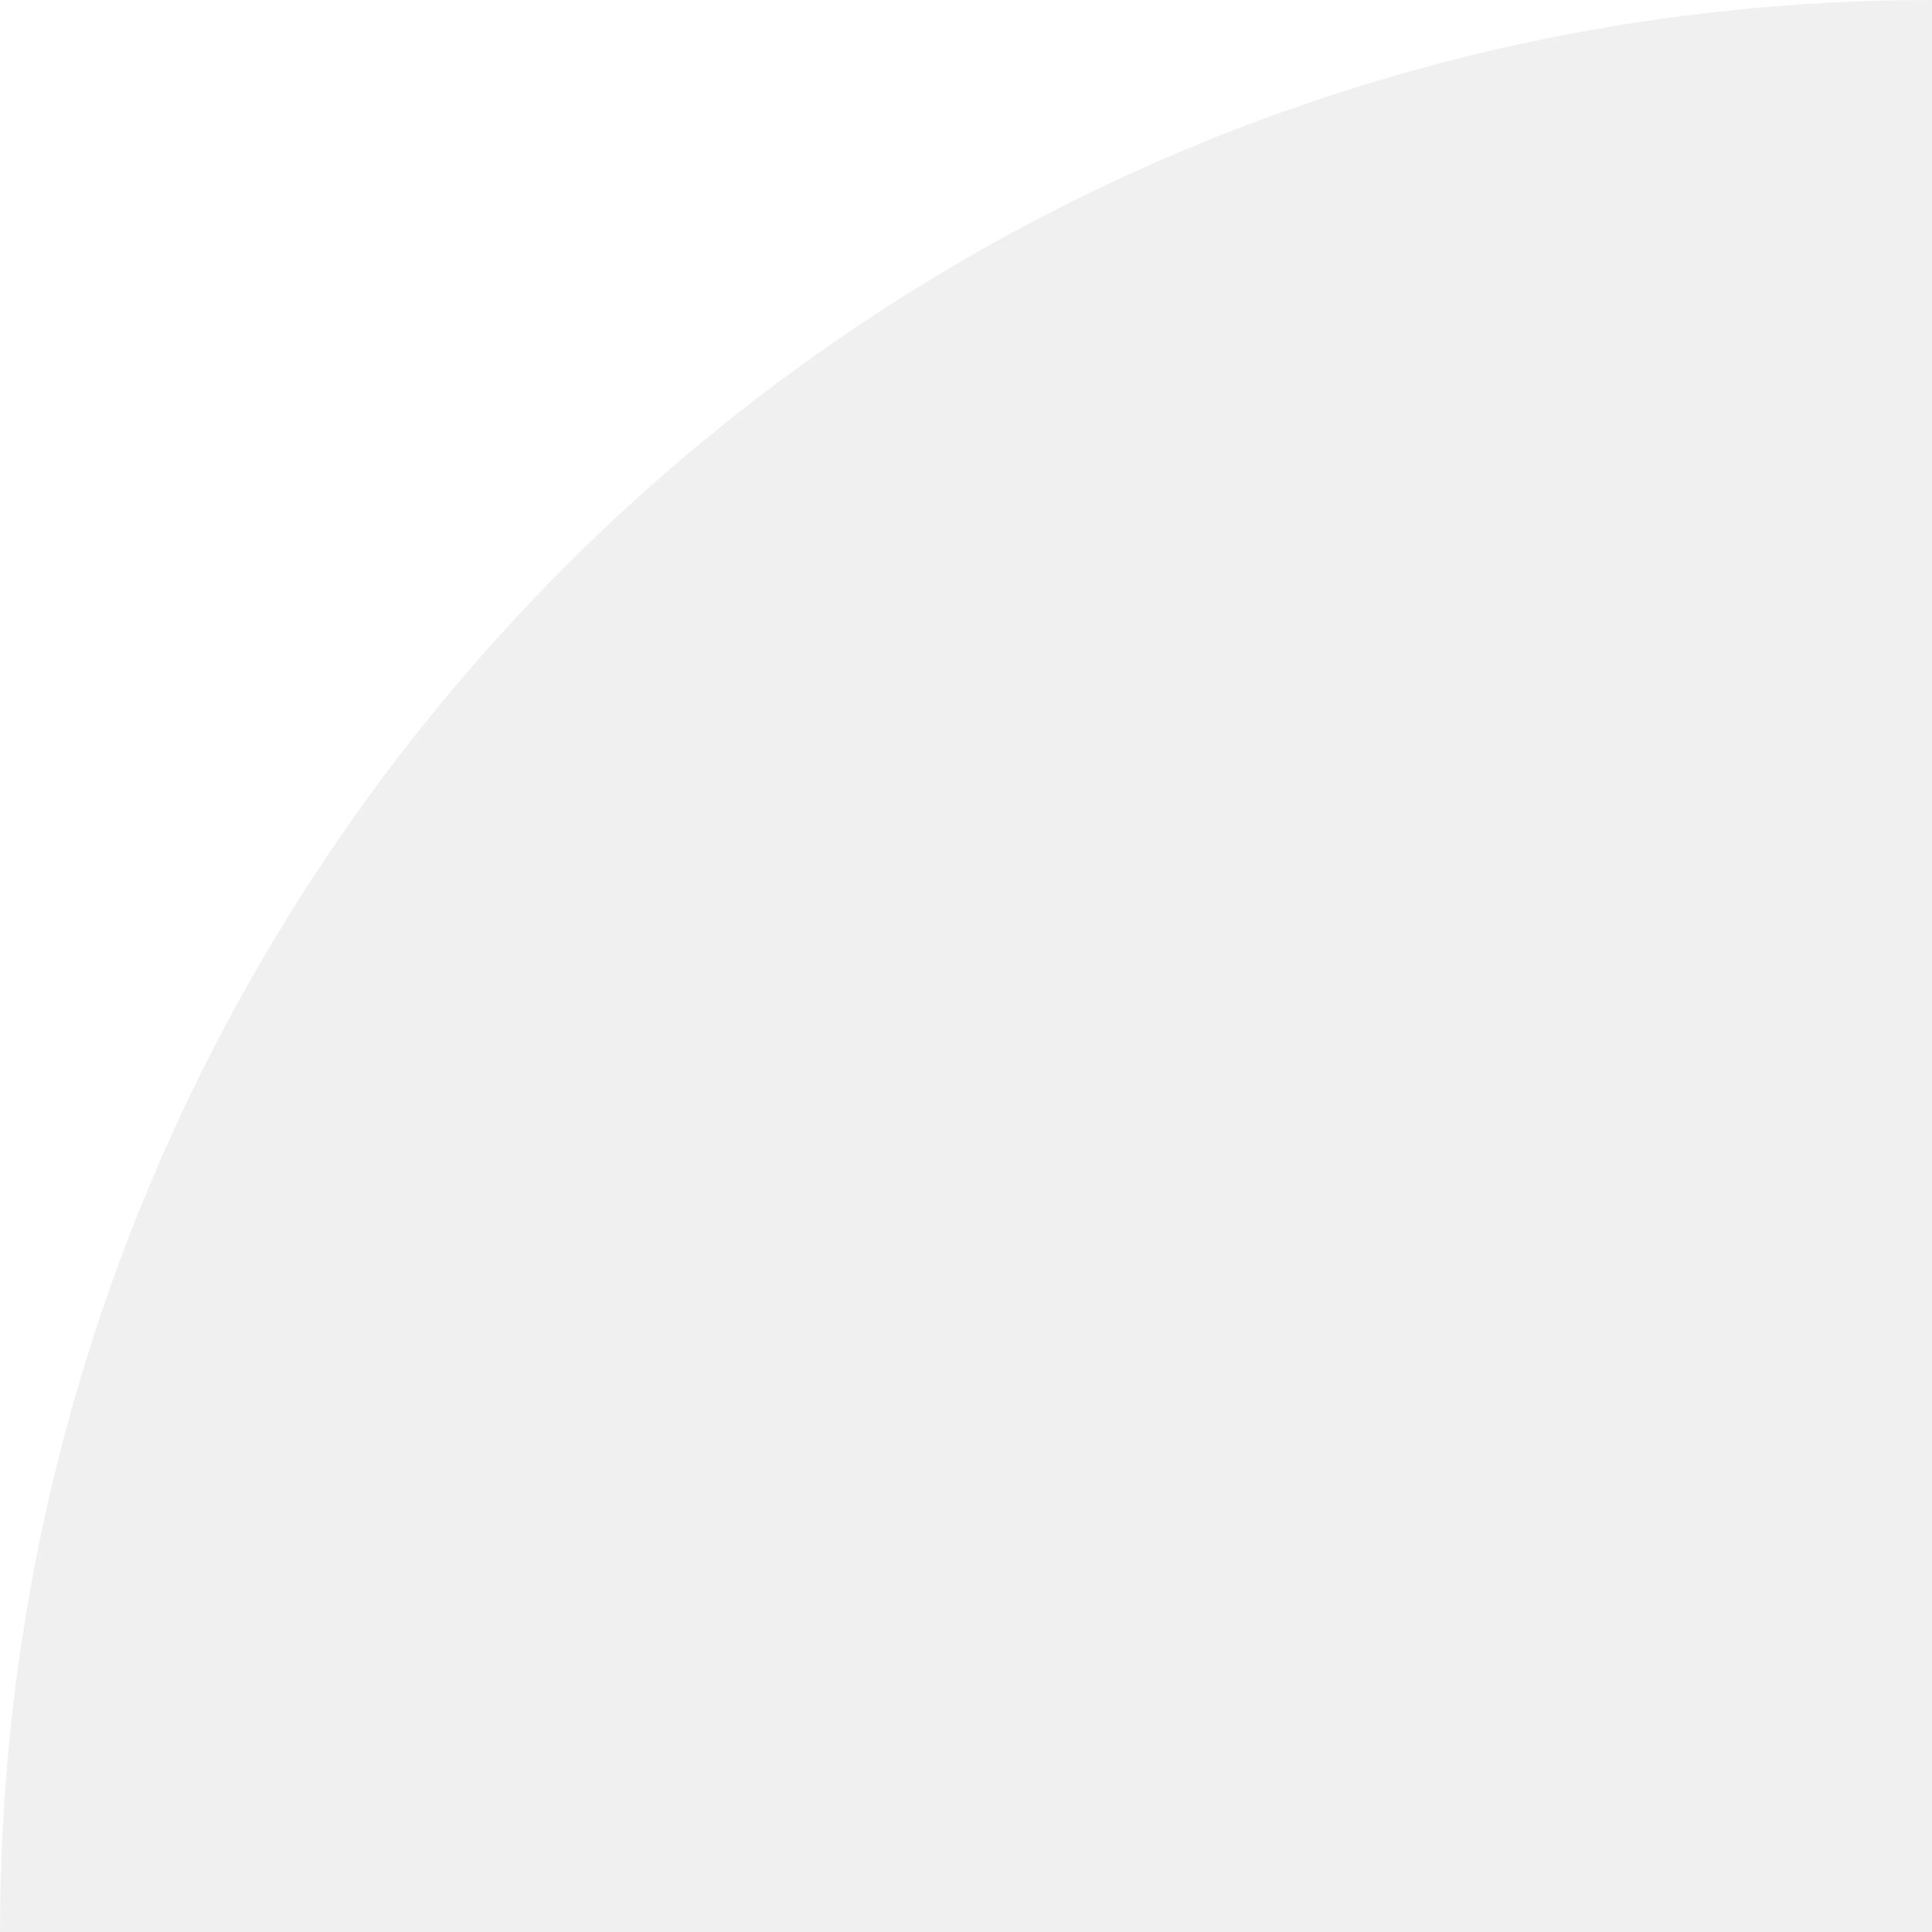
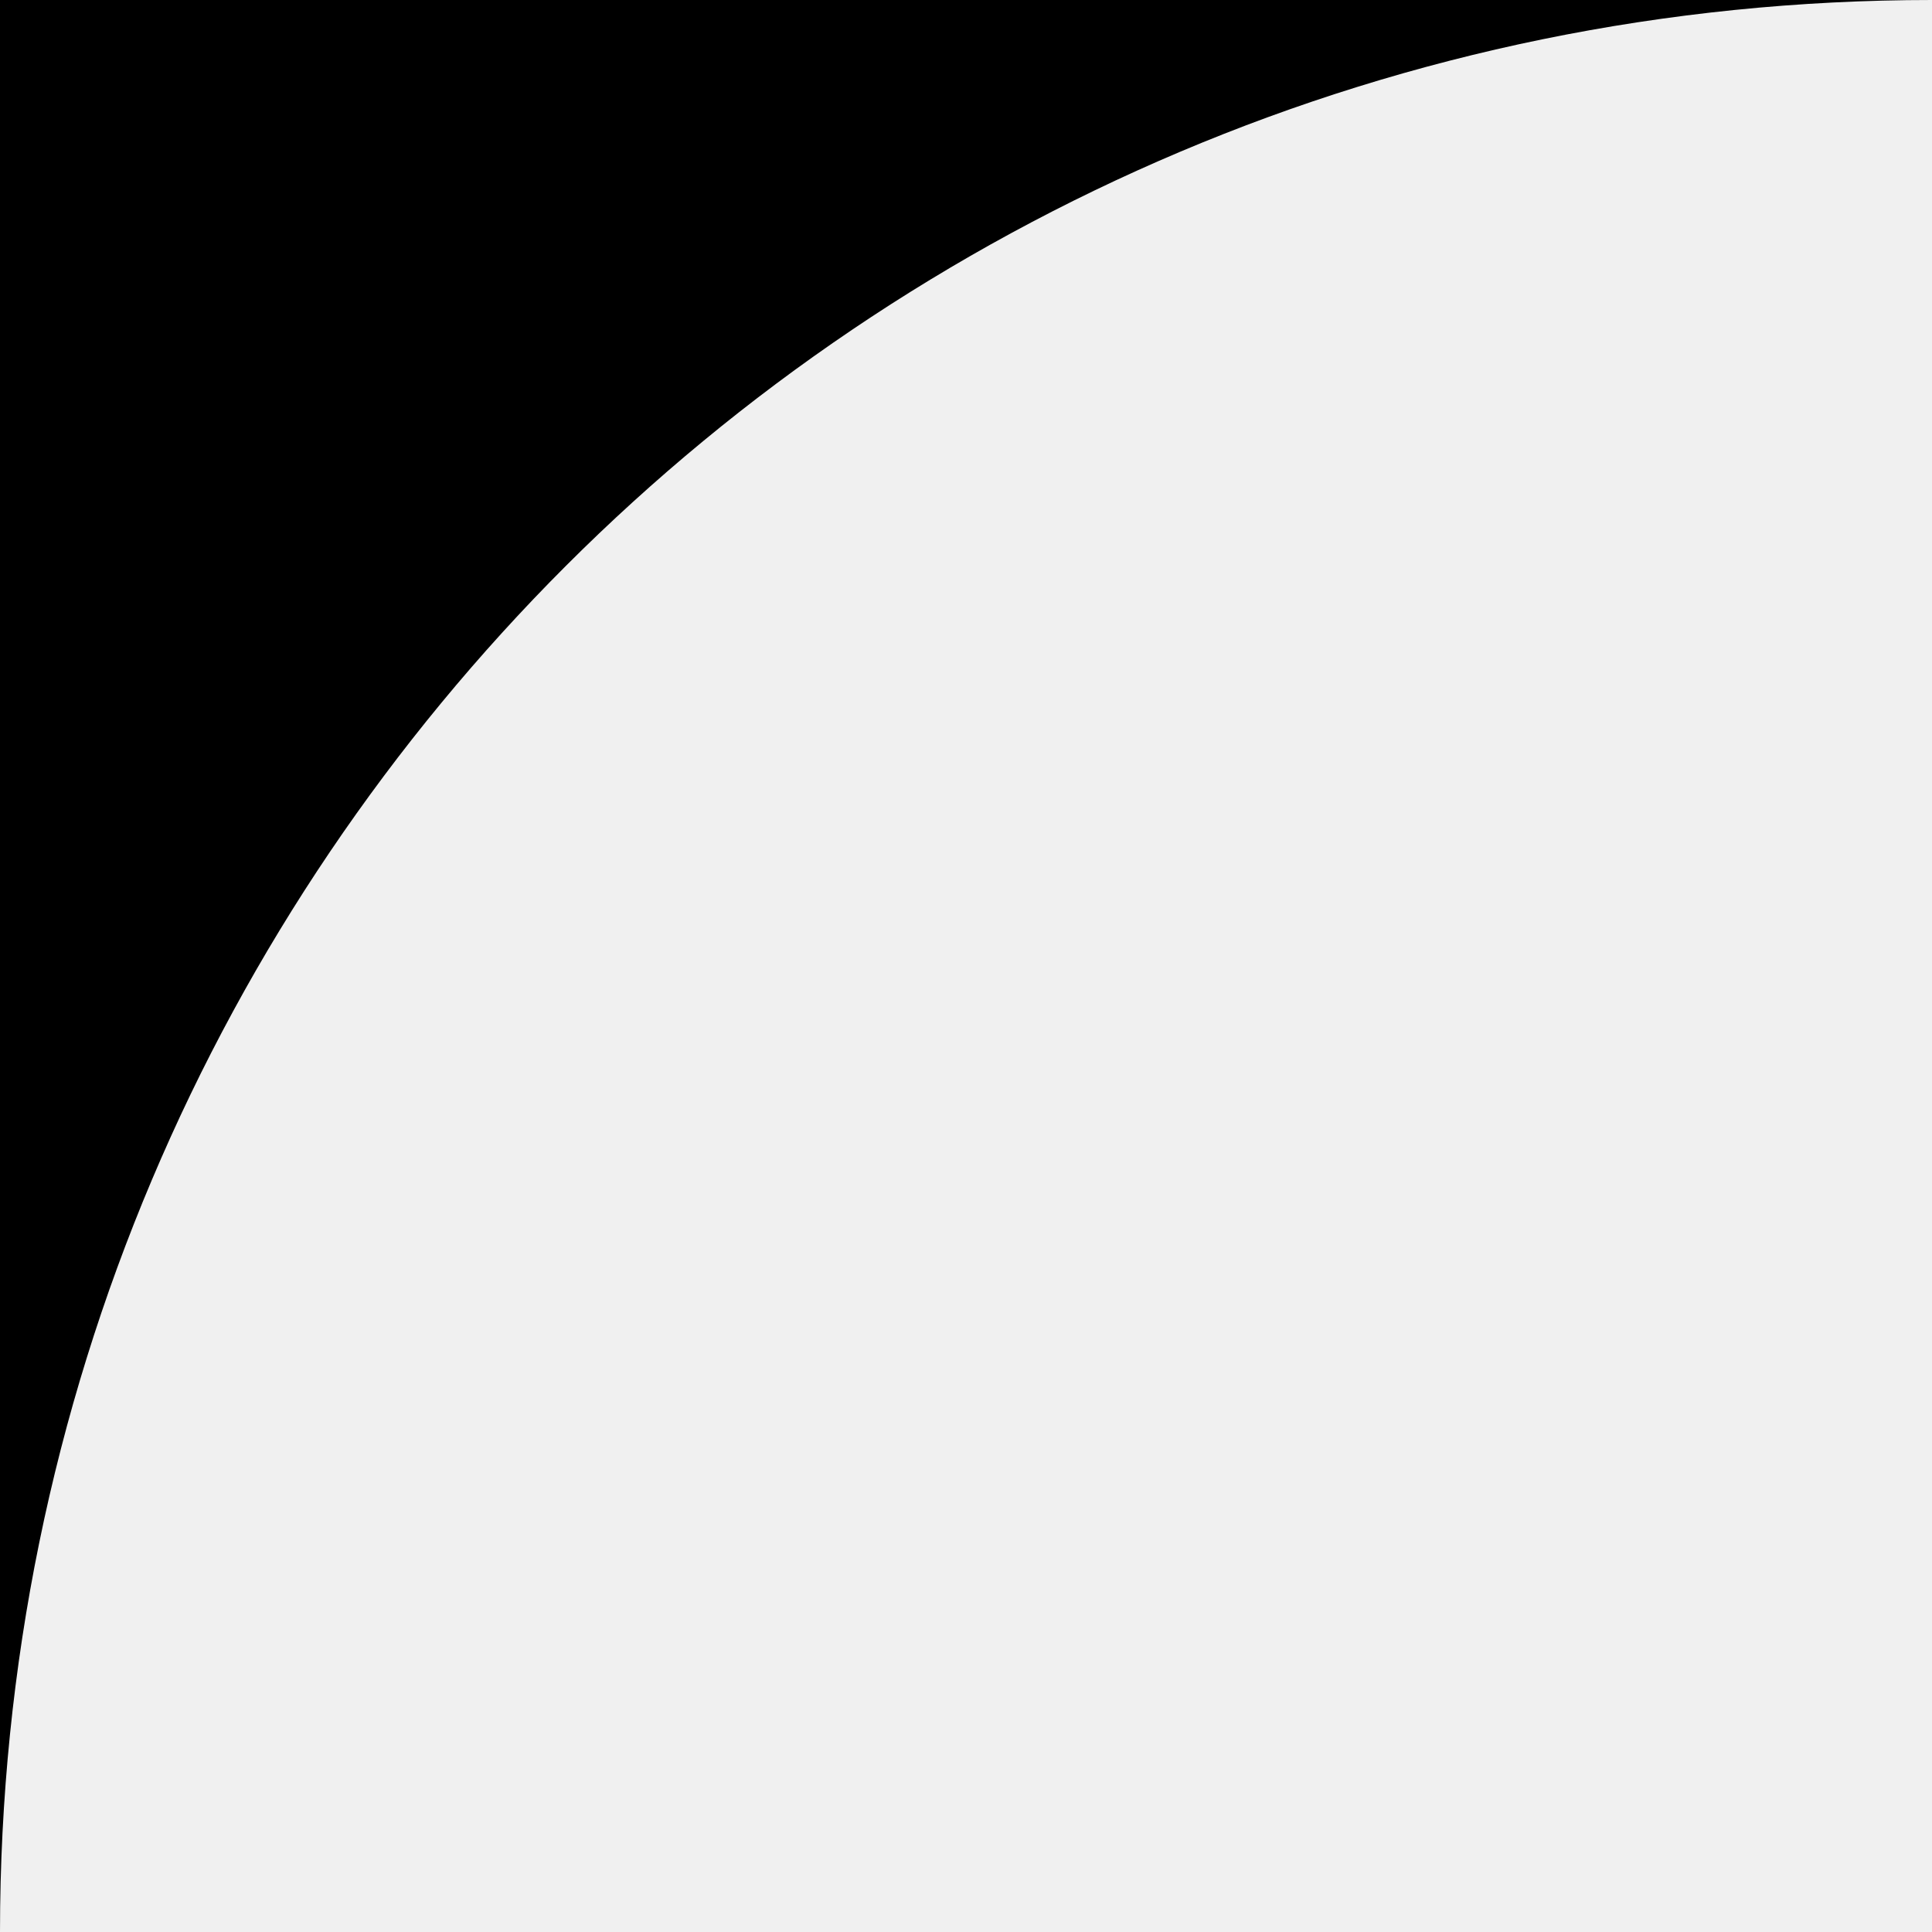
<svg xmlns="http://www.w3.org/2000/svg" width="26" height="26" viewBox="0 0 26 26" fill="none">
-   <path d="M26 0C11.641 0 0 11.641 0 26V0H26Z" fill="white" />
+   <path d="M26 0C11.641 0 0 11.641 0 26V0H26Z" fill="currentColor" />
</svg>
